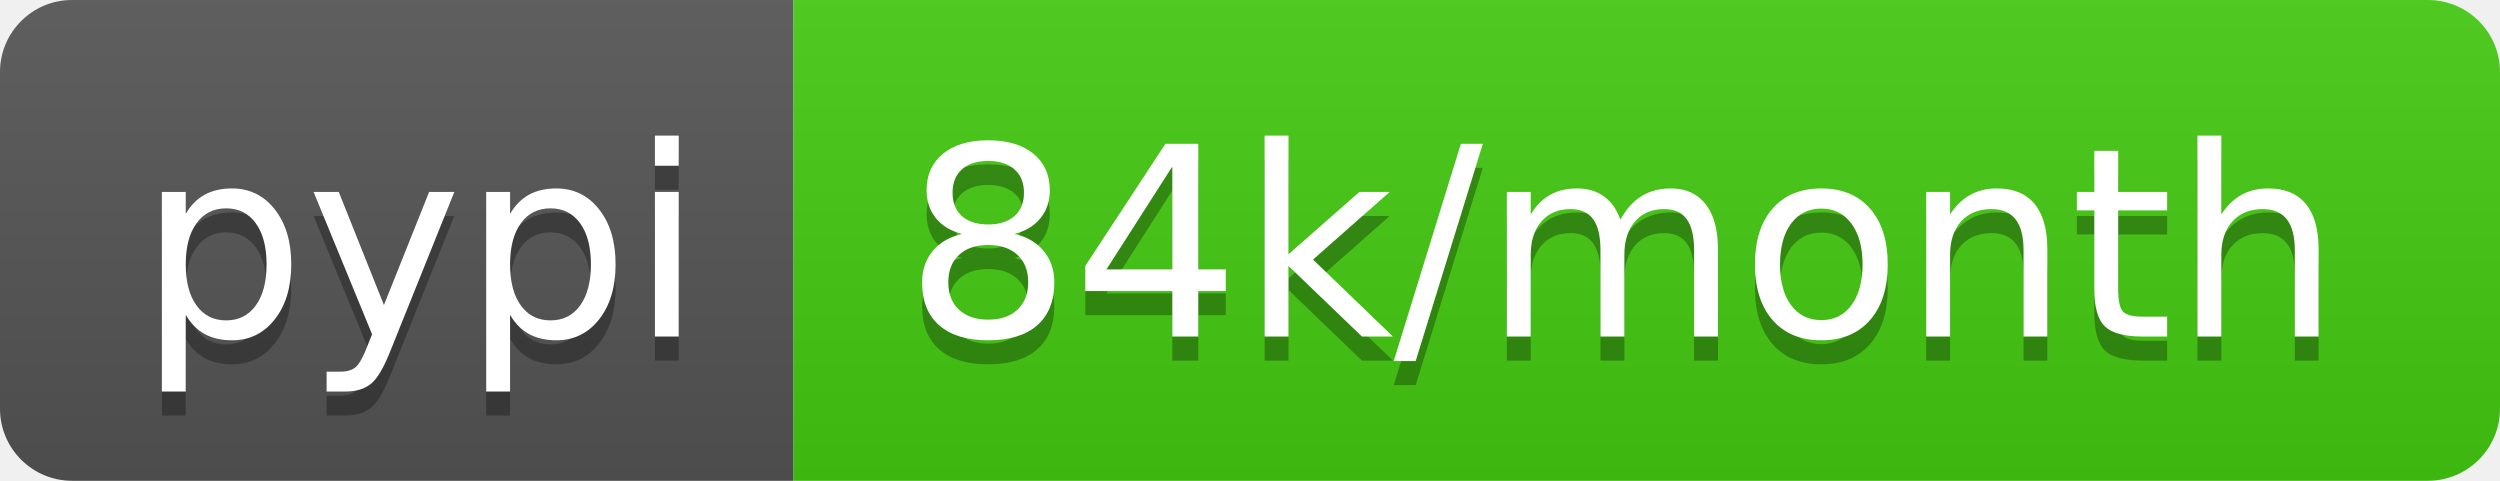
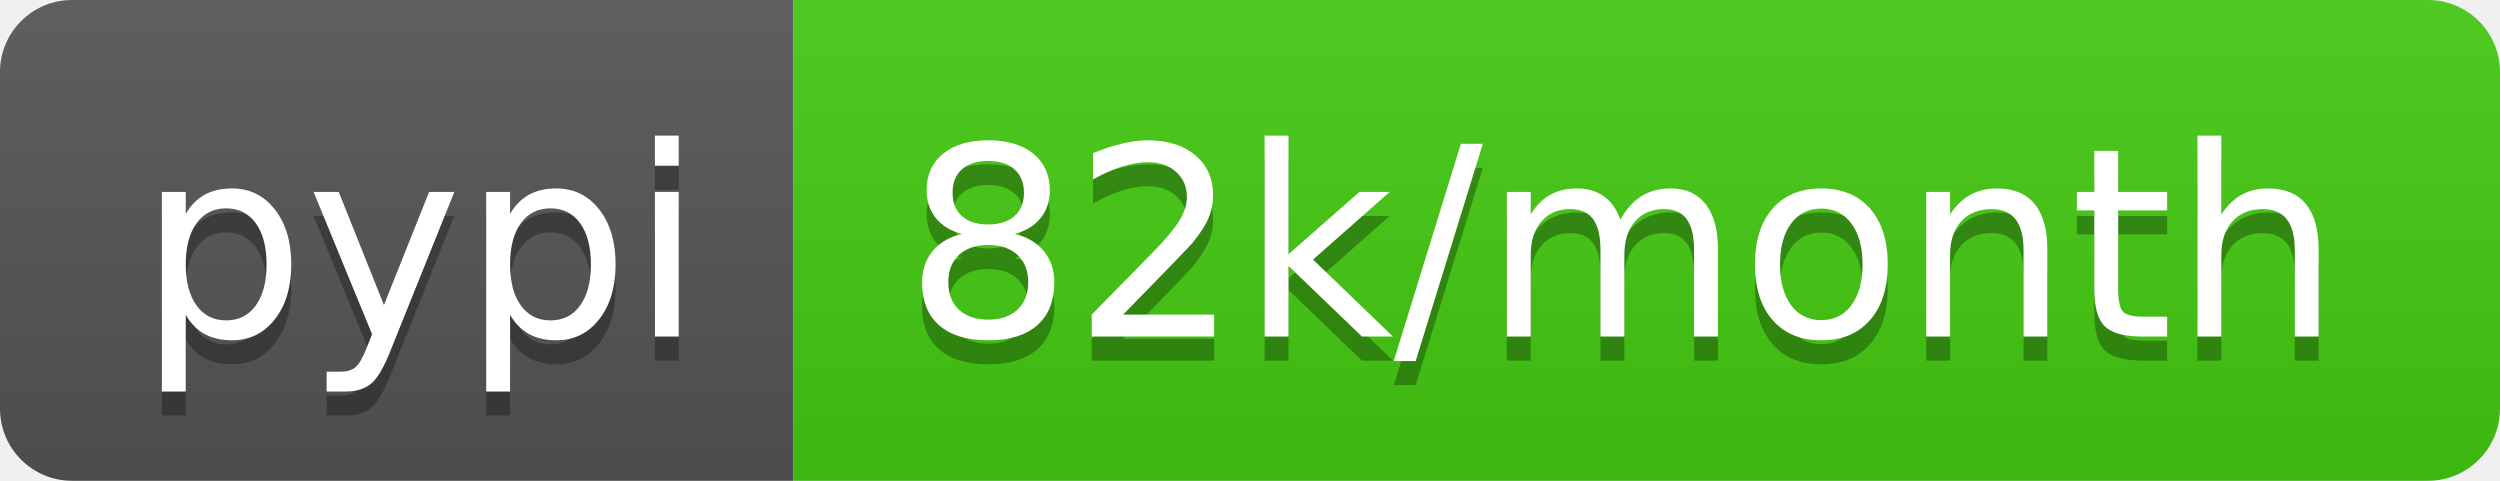
- <svg xmlns="http://www.w3.org/2000/svg" width="104" height="20" role="img" aria-label="pypi: 84k/month">
+ <svg xmlns="http://www.w3.org/2000/svg" width="104" height="20" role="img" aria-label="pypi: 82k/month">
  <linearGradient id="s" x2="0" y2="100%">
    <stop offset="0" stop-color="#bbb" stop-opacity=".1" />
    <stop offset="1" stop-opacity=".1" />
  </linearGradient>
  <clipPath id="r">
    <rect width="104" height="20" rx="3" fill="#fff" />
  </clipPath>
  <g clip-path="url(#r)">
    <rect width="33" height="20" fill="#555" />
    <rect x="33" width="71" height="20" fill="#4c1" />
    <rect width="104" height="20" fill="url(#s)" />
  </g>
  <g fill="#fff" text-anchor="middle" font-family="Verdana,Geneva,DejaVu Sans,sans-serif" text-rendering="geometricPrecision" font-size="110">
    <text aria-hidden="true" x="175" y="150" fill="#010101" fill-opacity=".3" transform="scale(.1)" textLength="230">pypi</text>
    <text x="175" y="140" transform="scale(.1)" fill="#fff" textLength="230">pypi</text>
-     <text aria-hidden="true" x="675" y="150" fill="#010101" fill-opacity=".3" transform="scale(.1)" textLength="610">84k/month</text>
-     <text x="675" y="140" transform="scale(.1)" fill="#fff" textLength="610">84k/month</text>
+     <text aria-hidden="true" x="675" y="150" fill="#010101" fill-opacity=".3" transform="scale(.1)" textLength="610">82k/month</text>
+     <text x="675" y="140" transform="scale(.1)" fill="#fff" textLength="610">82k/month</text>
  </g>
</svg>
